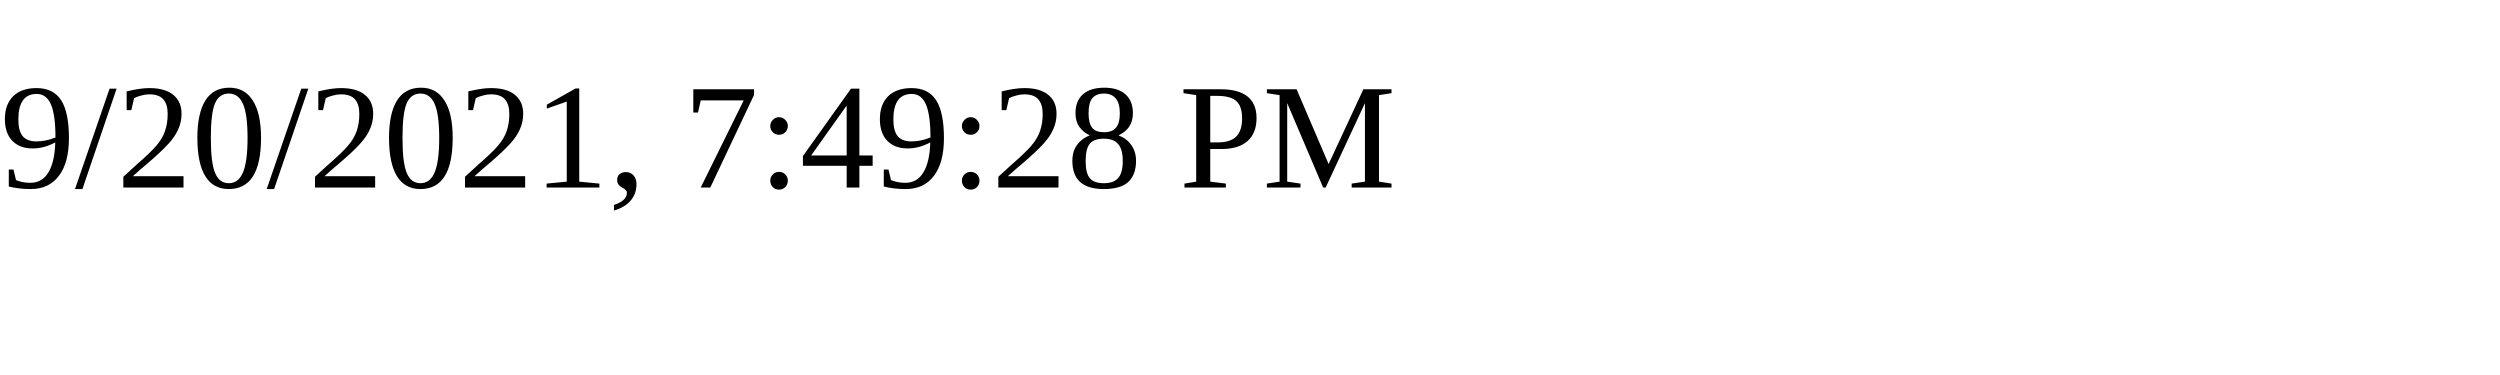
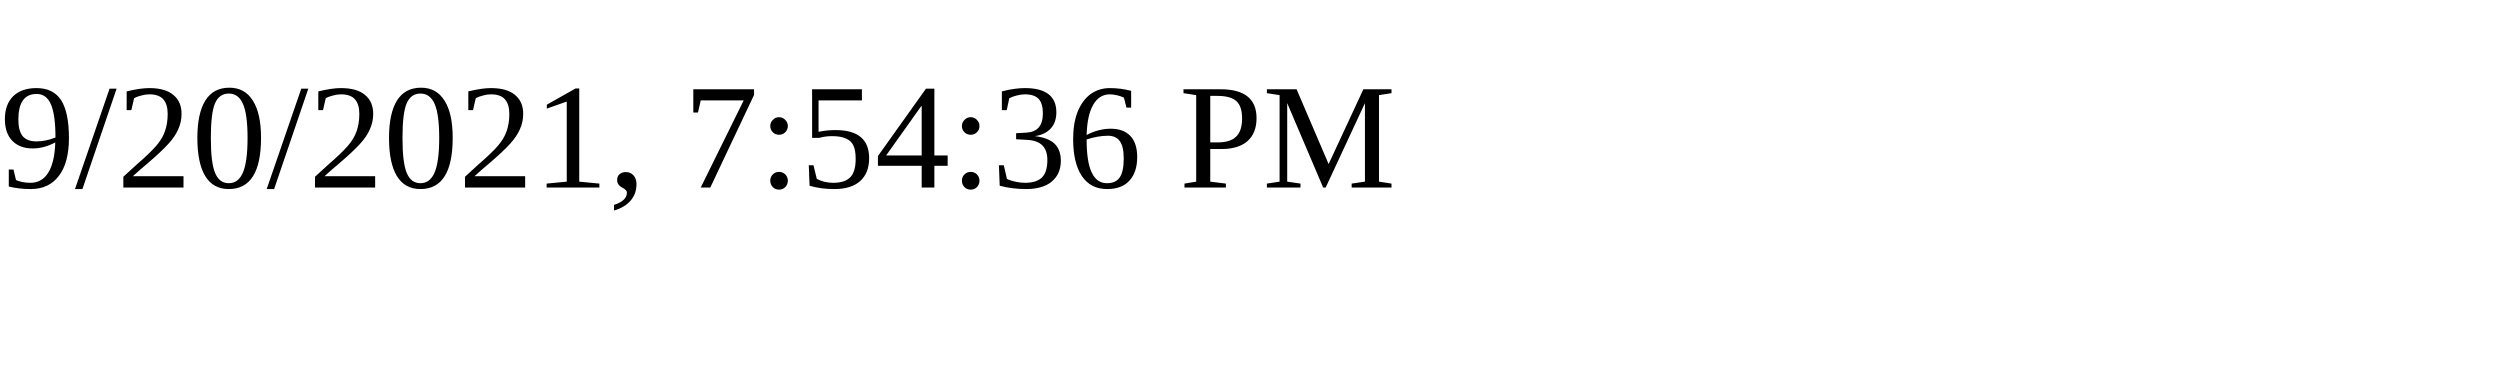
<svg xmlns="http://www.w3.org/2000/svg" height="30" width="200">
-   <text x="0" y="15">9/20/2021, 7:49:28 PM</text>
+   <text x="0" y="15">9/20/2021, 7:54:36 PM</text>
</svg>
